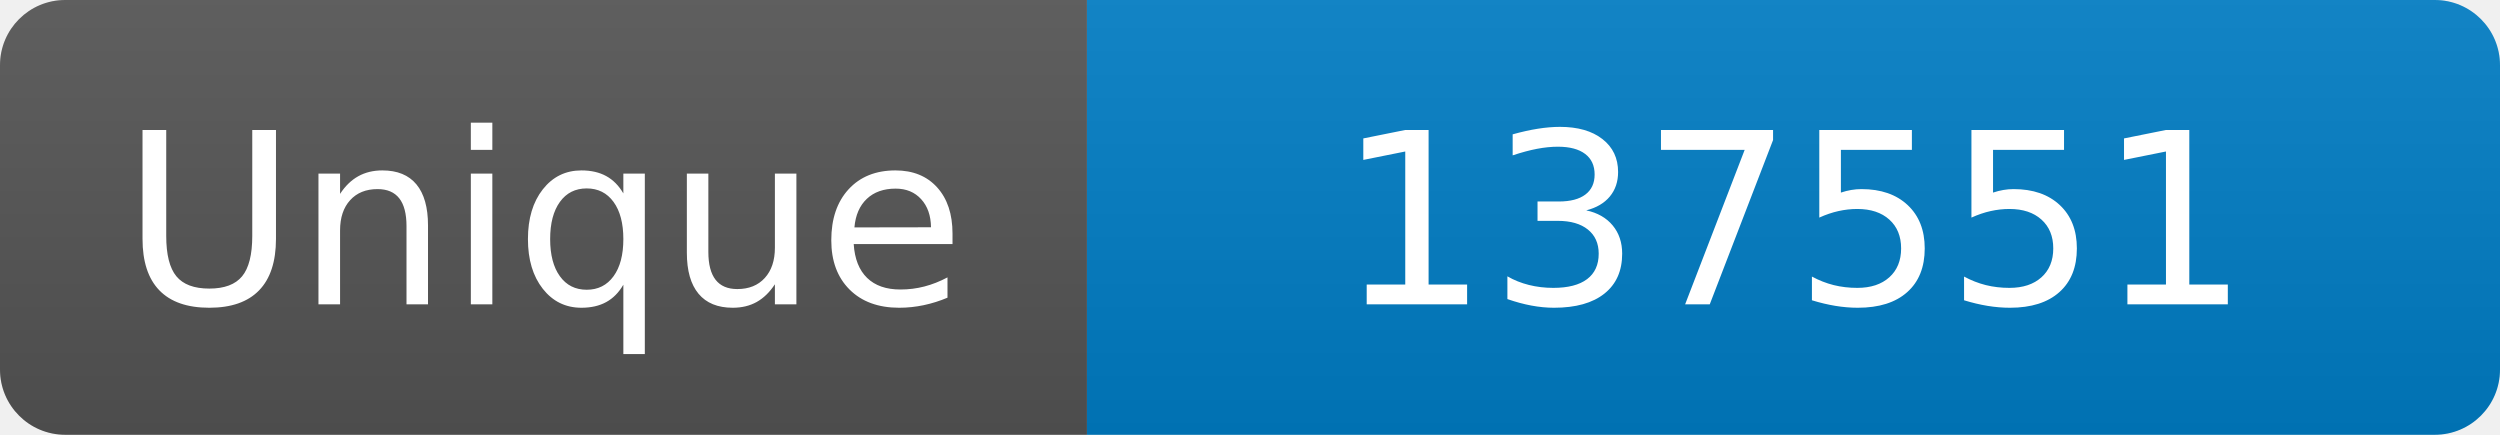
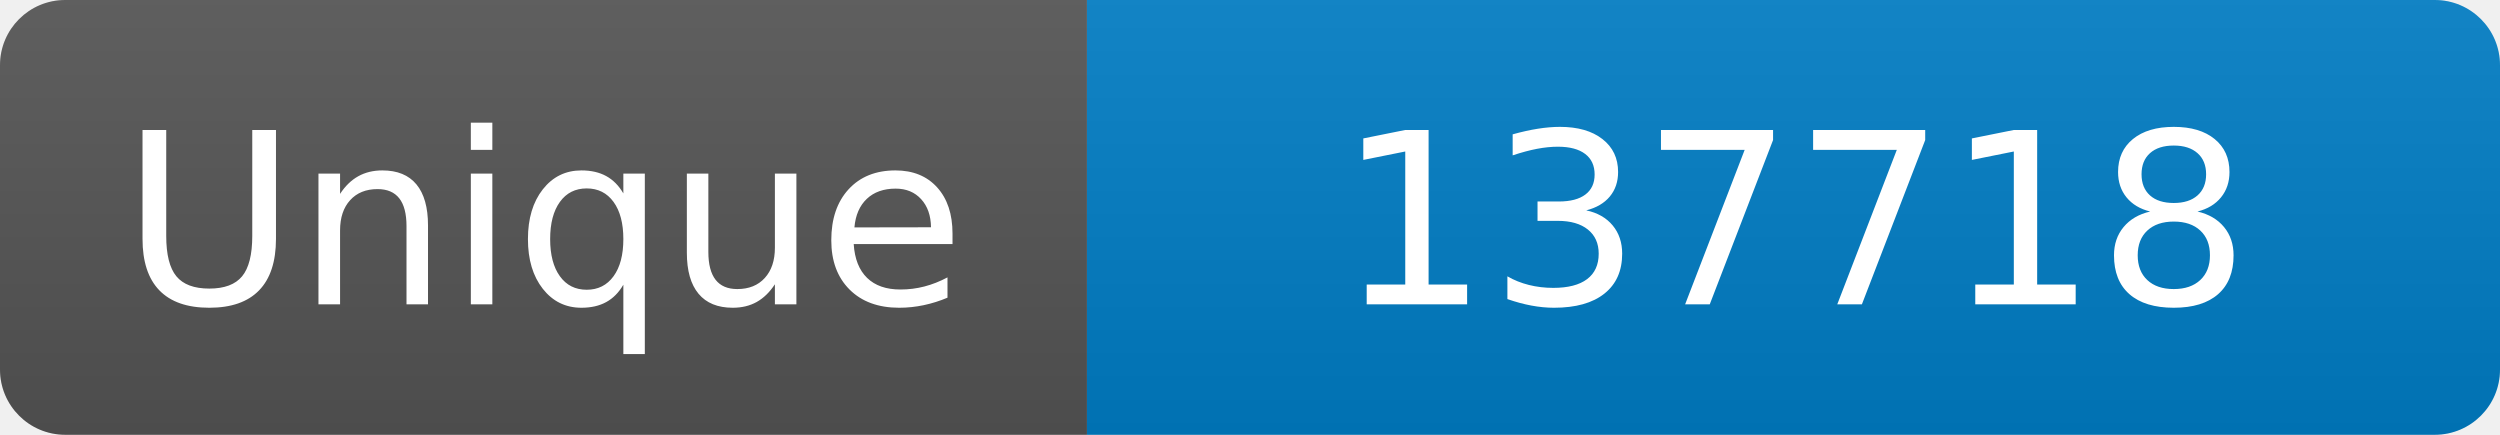
<svg xmlns="http://www.w3.org/2000/svg" width="115" height="20" role="img" aria-label="Maintained?: yes">
  <linearGradient id="s" x2="0" y2="100%">
    <stop offset="0" stop-color="#bbb" stop-opacity=".1" />
    <stop offset="1" stop-opacity=".1" />
  </linearGradient>
  <clipPath id="r">
    <rect width="115" height="20" rx="3" fill="#fff" />
  </clipPath>
  <g clip-path="url(#r)">
    <rect width="50" height="20" fill="#555" />
    <rect x="50" width="160" height="20" fill="#007ec6" />
    <rect width="115" height="20" fill="url(#s)" />
  </g>
  <g fill="#fff" text-anchor="middle" font-family="Verdana,Geneva,DejaVu Sans,sans-serif" font-size="110">
    <text x="250" y="140" transform="scale(.1)" fill="#fff">Unique</text>
-     <text x="825" y="140" transform="scale(.1)" fill="#fff">137551</text>
+     <text x="825" y="140" transform="scale(.1)" fill="#fff">137718</text>
  </g>
</svg>
